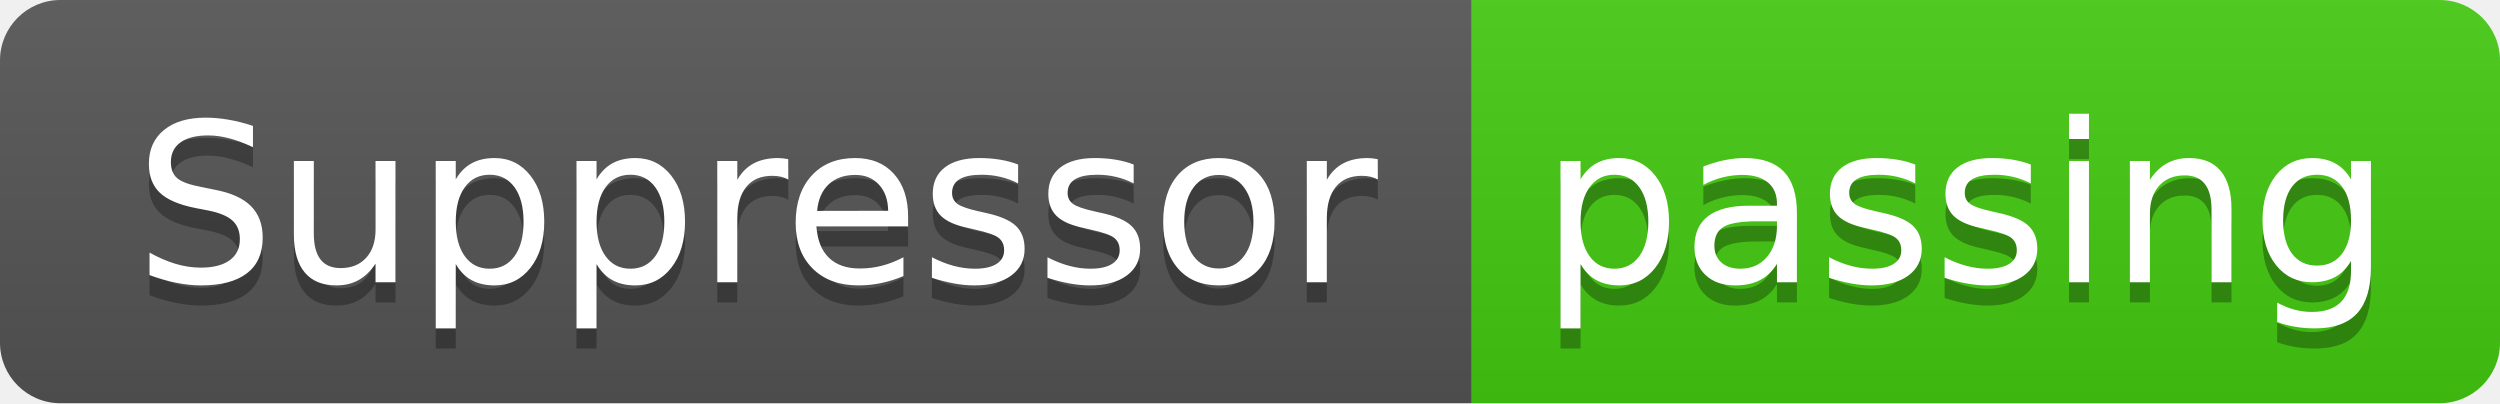
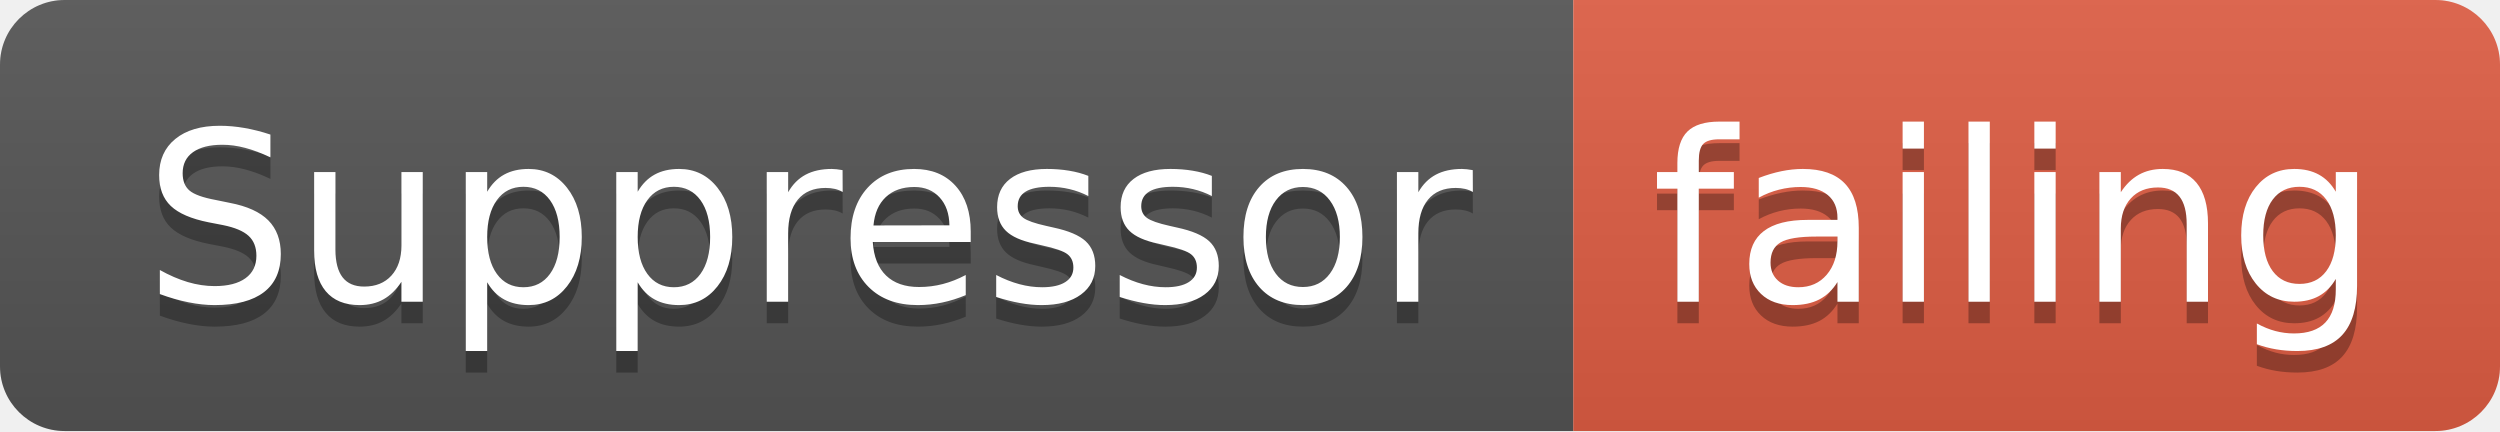
- <svg xmlns="http://www.w3.org/2000/svg" width="124" height="20">
+ <svg xmlns="http://www.w3.org/2000/svg" width="116" height="20">
  <linearGradient id="smooth" x2="0" y2="100%">
    <stop offset="0" stop-color="#bbb" stop-opacity=".1" />
    <stop offset="1" stop-opacity=".1" />
  </linearGradient>
  <clipPath id="round">
-     <rect width="124" height="20" rx="3" fill="#fff" />
+     <rect width="116" height="20" rx="3" fill="#fff" />
  </clipPath>
  <g clip-path="url(#round)">
    <rect width="73" height="20" fill="#555" />
-     <rect x="73" width="51" height="20" fill="#4c1" />
-     <rect width="124" height="20" fill="url(#smooth)" />
+     <rect x="73" width="43" height="20" fill="#e05d44" />
+     <rect width="116" height="20" fill="url(#smooth)" />
  </g>
  <g fill="#fff" text-anchor="middle" font-family="DejaVu Sans,Verdana,Geneva,sans-serif" font-size="110">
    <text x="375" y="150" fill="#010101" fill-opacity=".3" transform="scale(0.1)" textLength="630" lengthAdjust="spacing">Suppressor</text>
    <text x="375" y="140" transform="scale(0.1)" textLength="630" lengthAdjust="spacing">Suppressor</text>
-     <text x="975" y="150" fill="#010101" fill-opacity=".3" transform="scale(0.1)" textLength="410" lengthAdjust="spacing">passing</text>
-     <text x="975" y="140" transform="scale(0.1)" textLength="410" lengthAdjust="spacing">passing</text>
+     <text x="935" y="150" fill="#010101" fill-opacity=".3" transform="scale(0.1)" textLength="330" lengthAdjust="spacing">failing</text>
+     <text x="935" y="140" transform="scale(0.1)" textLength="330" lengthAdjust="spacing">failing</text>
  </g>
</svg>
